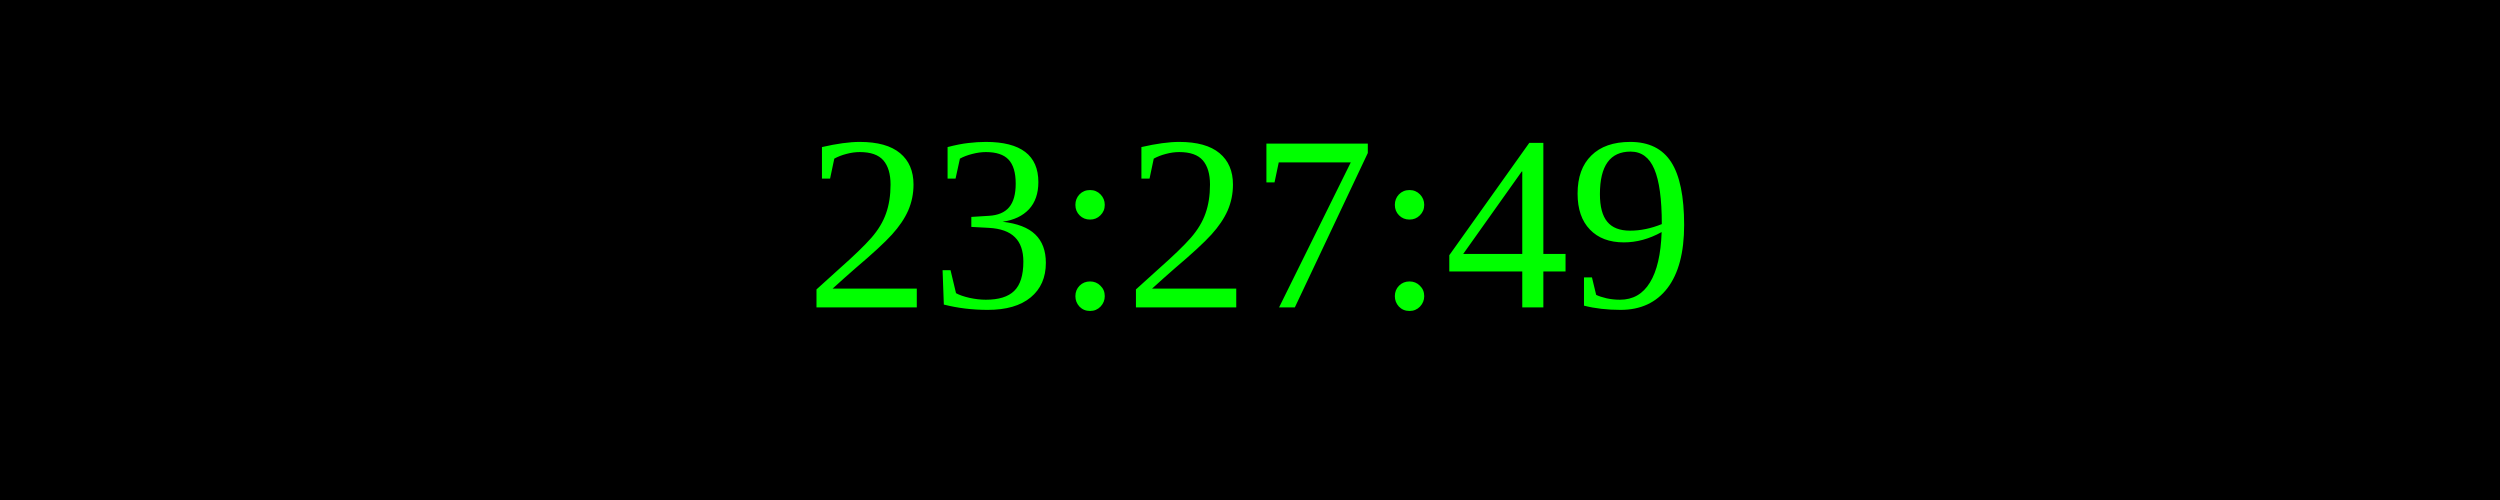
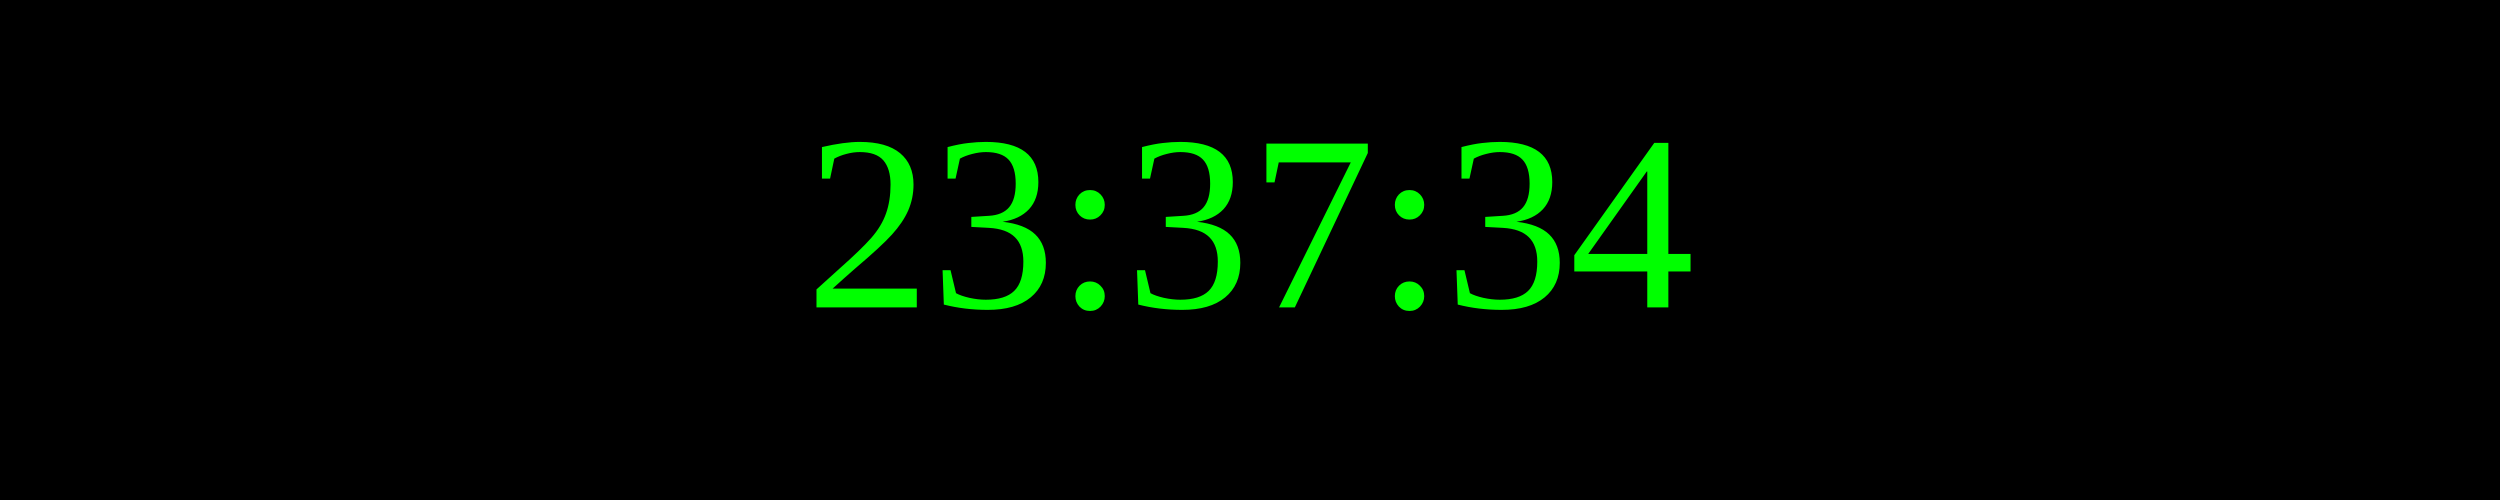
<svg xmlns="http://www.w3.org/2000/svg" width="250" height="50">
  <rect width="100%" height="100%" fill="black" />
  <text x="50%" y="50%" font-size="25" fill="lime" text-anchor="middle" dominant-baseline="middle">
- 23:27:49
+ 23:37:34
</text>
</svg>
